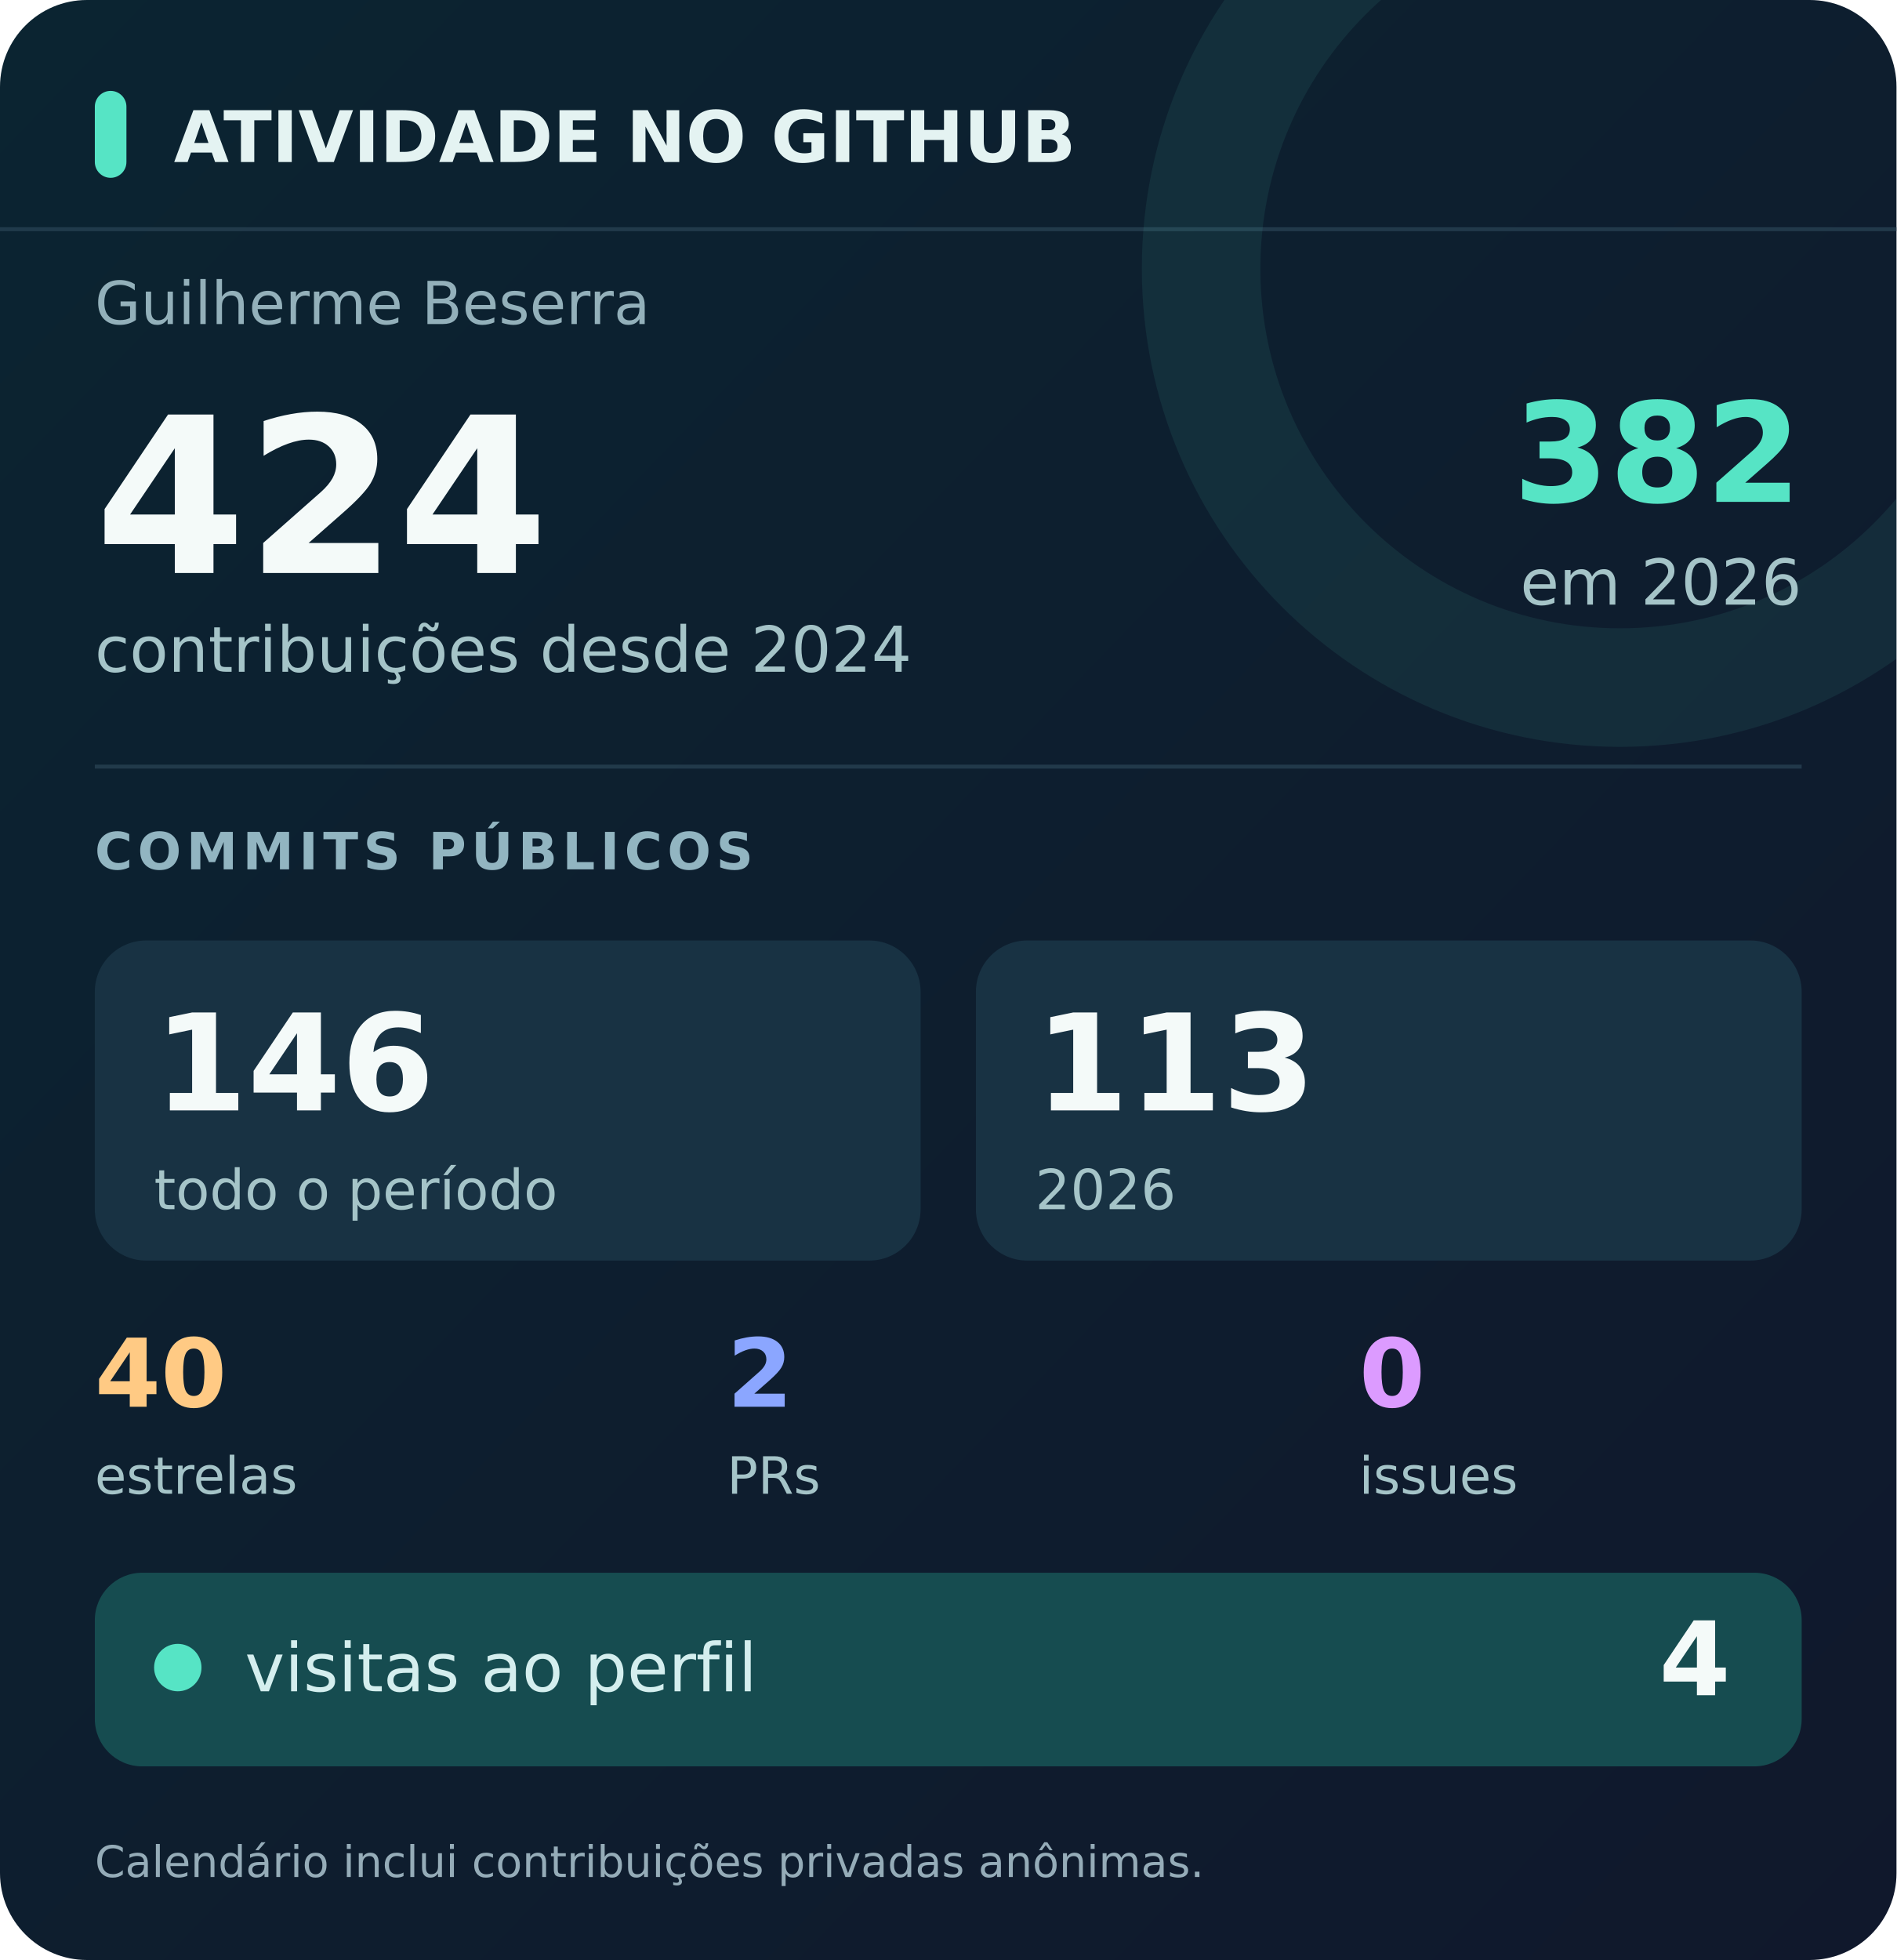
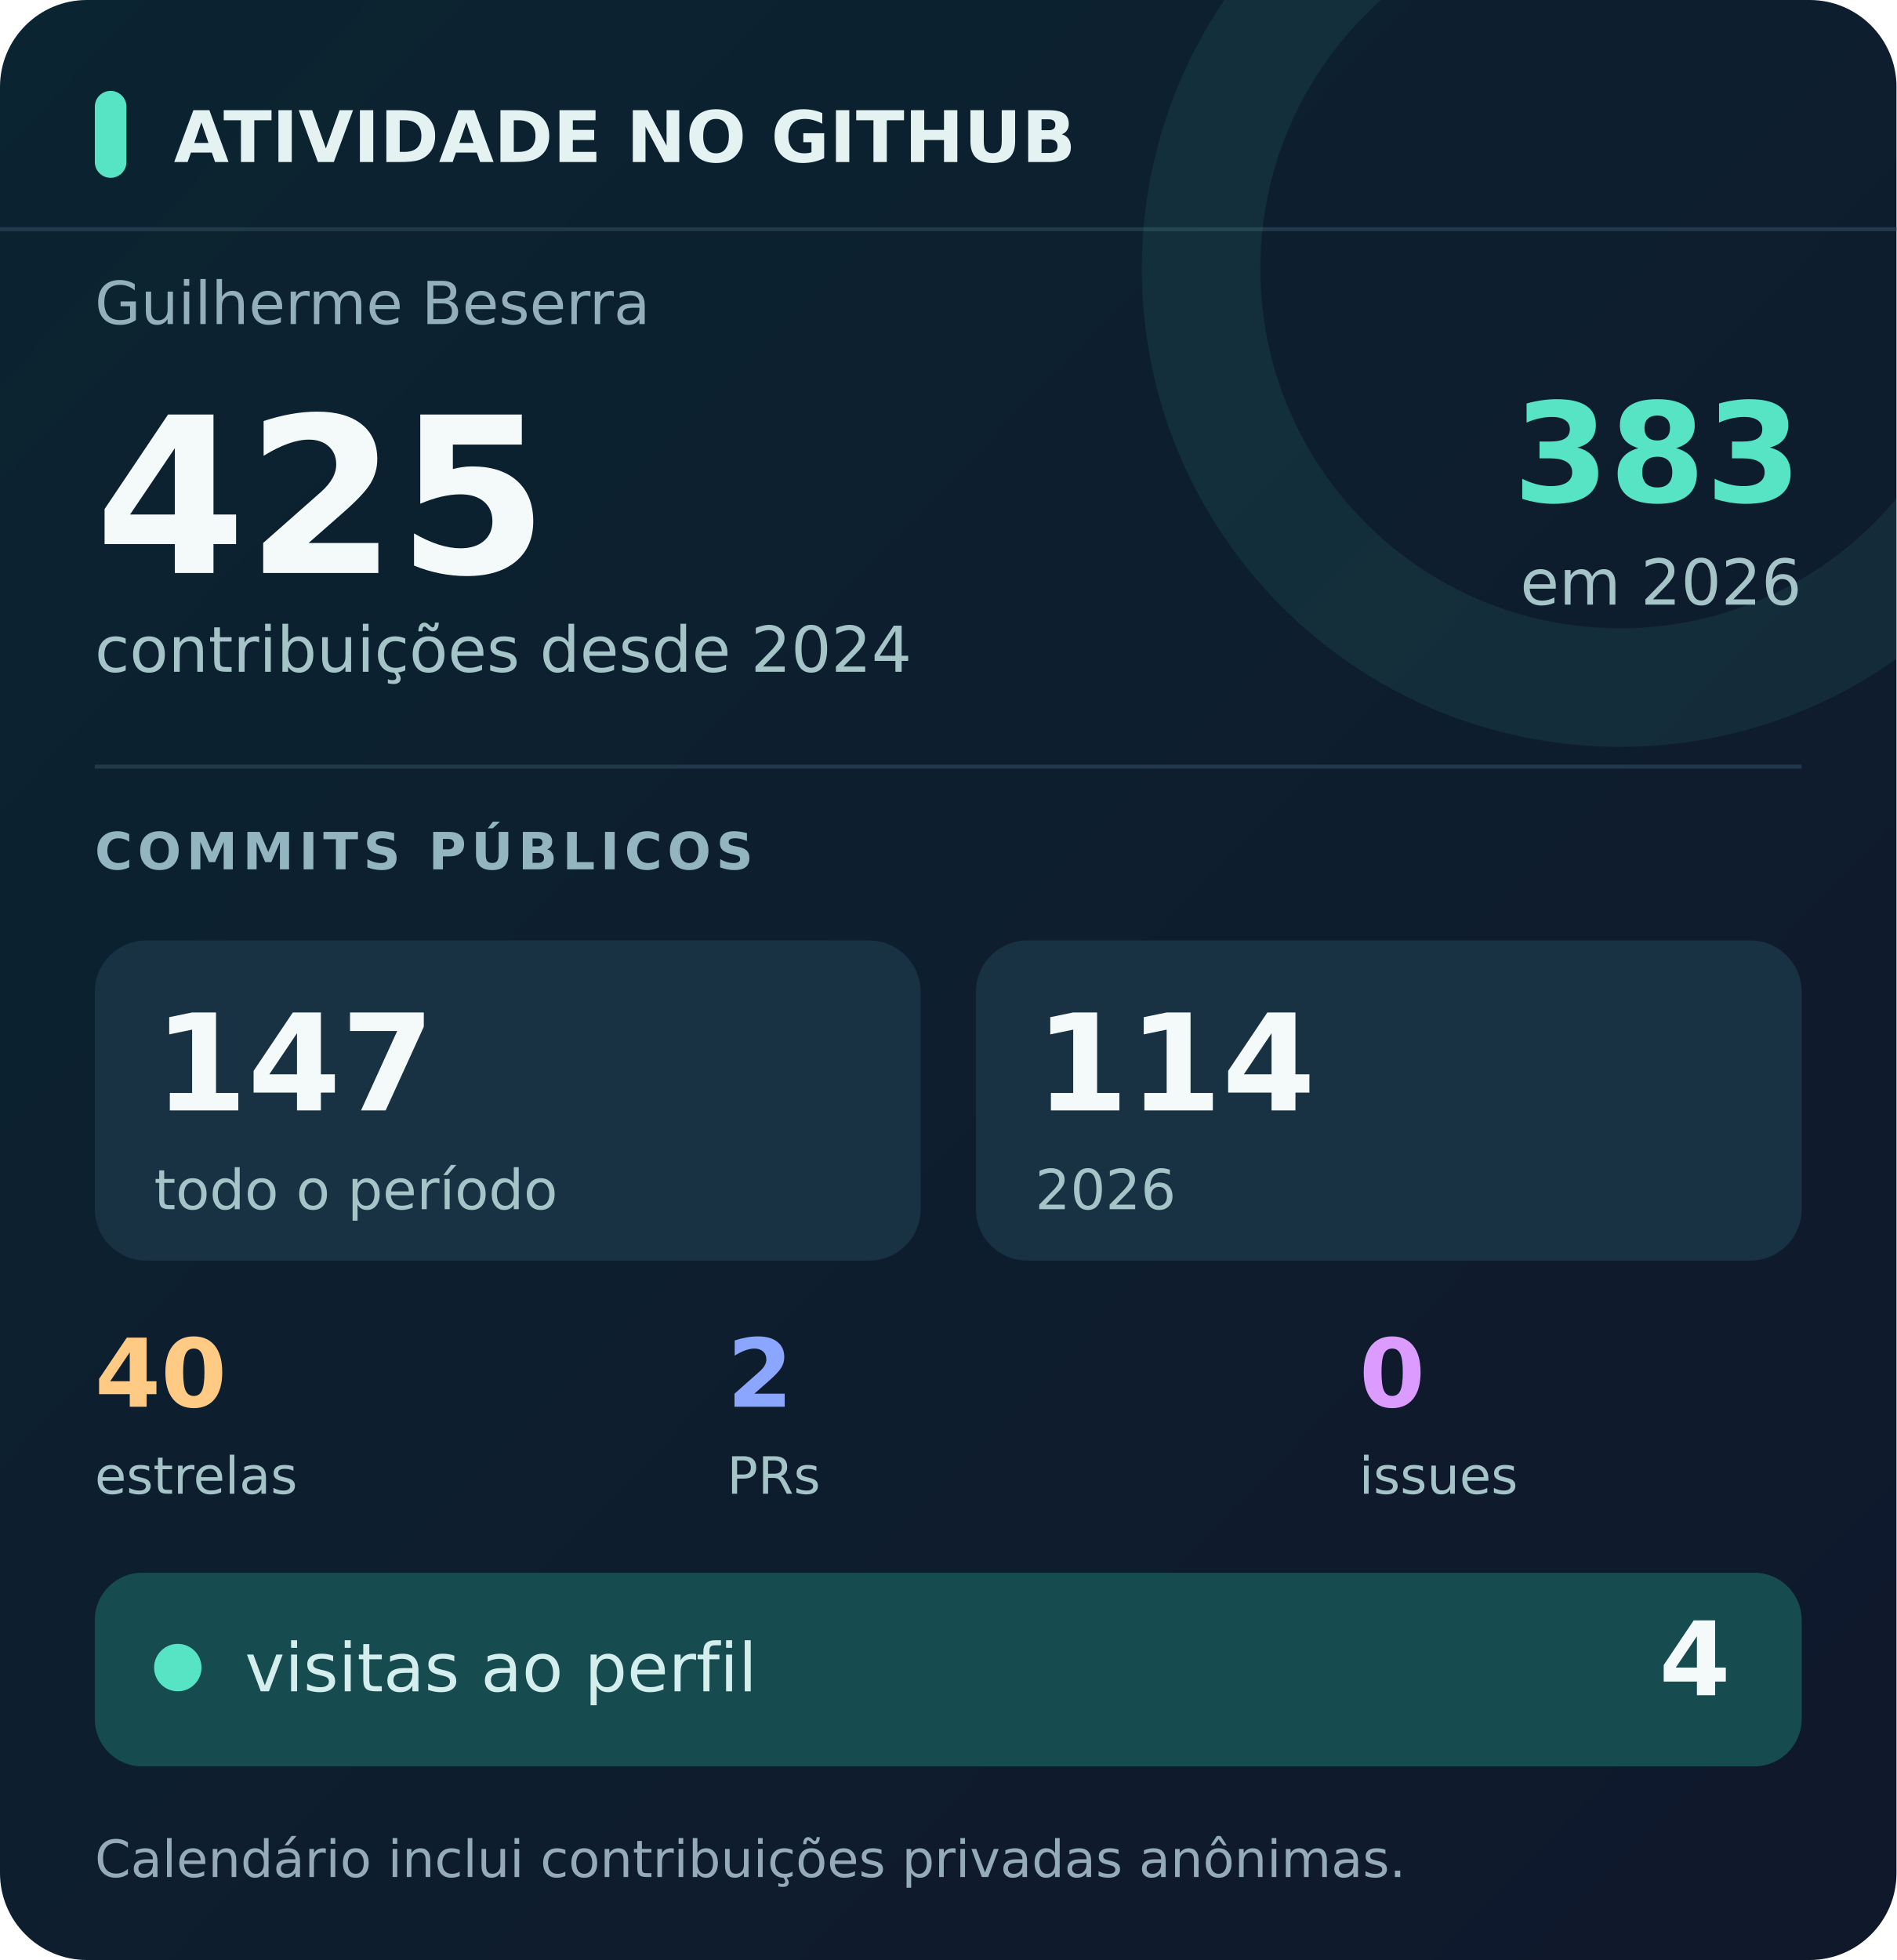
<svg xmlns="http://www.w3.org/2000/svg" width="480" height="496" viewBox="0 0 480 496" role="img" aria-labelledby="title desc" data-visits="4">
  <defs>
    <linearGradient id="back" x2="1" y2="1">
      <stop stop-color="#0b2431" />
      <stop offset="1" stop-color="#10182c" />
    </linearGradient>
    <linearGradient id="glow">
      <stop stop-color="#56e4c5" />
      <stop offset="1" stop-color="#8ba6ff" />
    </linearGradient>
    <clipPath id="clip">
      <rect width="480" height="100%" rx="22" />
    </clipPath>
  </defs>
  <rect width="480" height="496" rx="22" fill="url(#back)" />
  <path d="M0 58H480" stroke="#294456" opacity=".7" />
  <path d="M410 -38a106 106 0 1 0 0 212a106 106 0 1 0 0-212z" fill="none" stroke="#63e6c8" stroke-opacity=".08" stroke-width="30" clip-path="url(#clip)" />
  <g font-family="DejaVu Sans, Segoe UI, Arial, sans-serif">
    <rect x="24" y="23" width="8" height="22" rx="4" fill="#56e4c5" />
    <text x="44" y="41" fill="#e4f3f2" font-size="18" font-weight="700">ATIVIDADE NO GITHUB</text>
    <text x="24" y="82" fill="#93b0ba" font-size="15">Guilherme Beserra</text>
-     <text x="24" y="145" fill="#f4faf9" font-size="55" font-weight="700">424</text>
+     <text x="24" y="145" fill="#f4faf9" font-size="55" font-weight="700">425</text>
    <text x="24" y="170" fill="#a5c4c8" font-size="16">contribuições desde 2024</text>
-     <text x="456" y="127" text-anchor="end" fill="#56e4c5" font-size="35" font-weight="700">382</text>
+     <text x="456" y="127" text-anchor="end" fill="#56e4c5" font-size="35" font-weight="700">383</text>
    <text x="456" y="153" text-anchor="end" fill="#a5c4c8" font-size="16">em 2026</text>
    <path d="M24 194H456" stroke="#294456" opacity=".7" />
    <text x="24" y="220" fill="#92b5c1" font-size="13" font-weight="700" letter-spacing="1.3">COMMITS PÚBLICOS</text>
    <rect x="24" y="238" width="209" height="81" rx="13" fill="#183243" />
    <rect x="247" y="238" width="209" height="81" rx="13" fill="#183243" />
-     <text x="39" y="281" fill="#f4faf9" font-size="34" font-weight="700">146</text>
+     <text x="39" y="281" fill="#f4faf9" font-size="34" font-weight="700">147</text>
    <text x="39" y="306" fill="#a5c4c8" font-size="14">todo o período</text>
-     <text x="262" y="281" fill="#f4faf9" font-size="34" font-weight="700">113</text>
+     <text x="262" y="281" fill="#f4faf9" font-size="34" font-weight="700">114</text>
    <text x="262" y="306" fill="#a5c4c8" font-size="14">2026</text>
    <text x="24" y="356" fill="#ffca84" font-size="24" font-weight="700">40</text>
    <text x="24" y="378" fill="#a5c4c8" font-size="13">estrelas</text>
    <text x="184" y="356" fill="#8ba6ff" font-size="24" font-weight="700">2</text>
    <text x="184" y="378" fill="#a5c4c8" font-size="13">PRs</text>
    <text x="344" y="356" fill="#dc9bff" font-size="24" font-weight="700">0</text>
    <text x="344" y="378" fill="#a5c4c8" font-size="13">issues</text>
    <rect x="24" y="398" width="432" height="49" rx="12" fill="#164c50" />
    <circle cx="45" cy="422" r="6" fill="#56e4c5" />
    <text x="62" y="428" fill="#d4eeee" font-size="17">visitas ao perfil</text>
    <text id="visits-value" x="438" y="429" text-anchor="end" fill="#f4faf9" font-size="26" font-weight="700">4</text>
-     <text x="24" y="475" fill="#95acb8" font-size="11">Calendário inclui contribuições privadas anônimas.</text>
+     <text x="24" y="475" fill="#95acb8" font-size="13">Calendário inclui contribuições privadas anônimas.</text>
  </g>
</svg>
